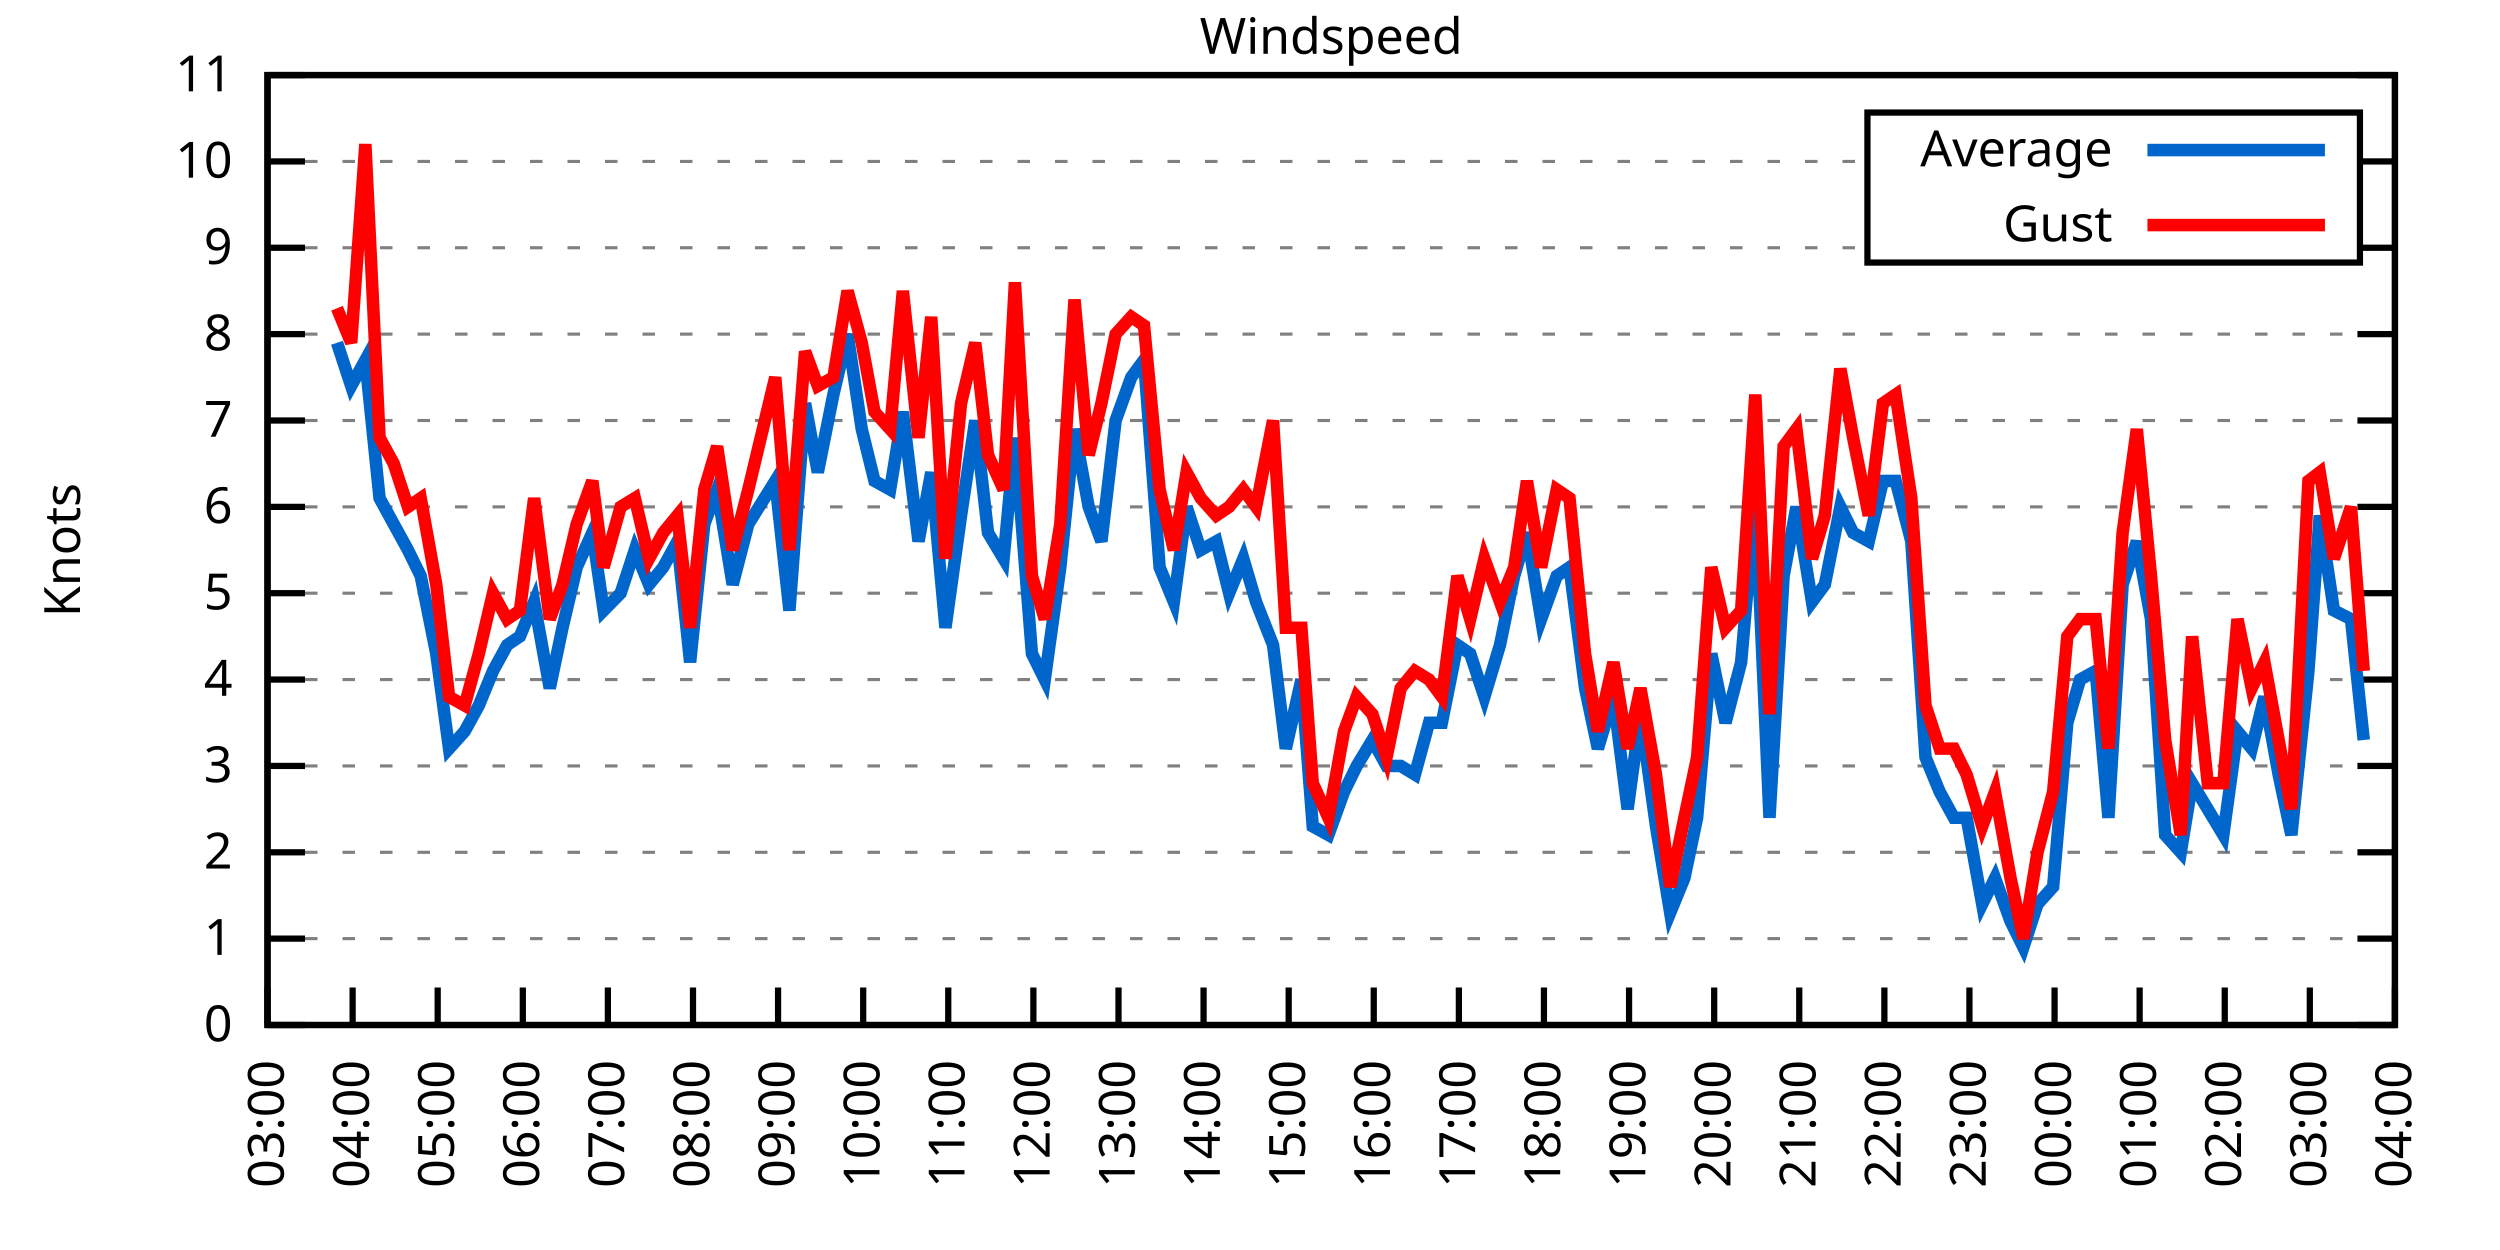
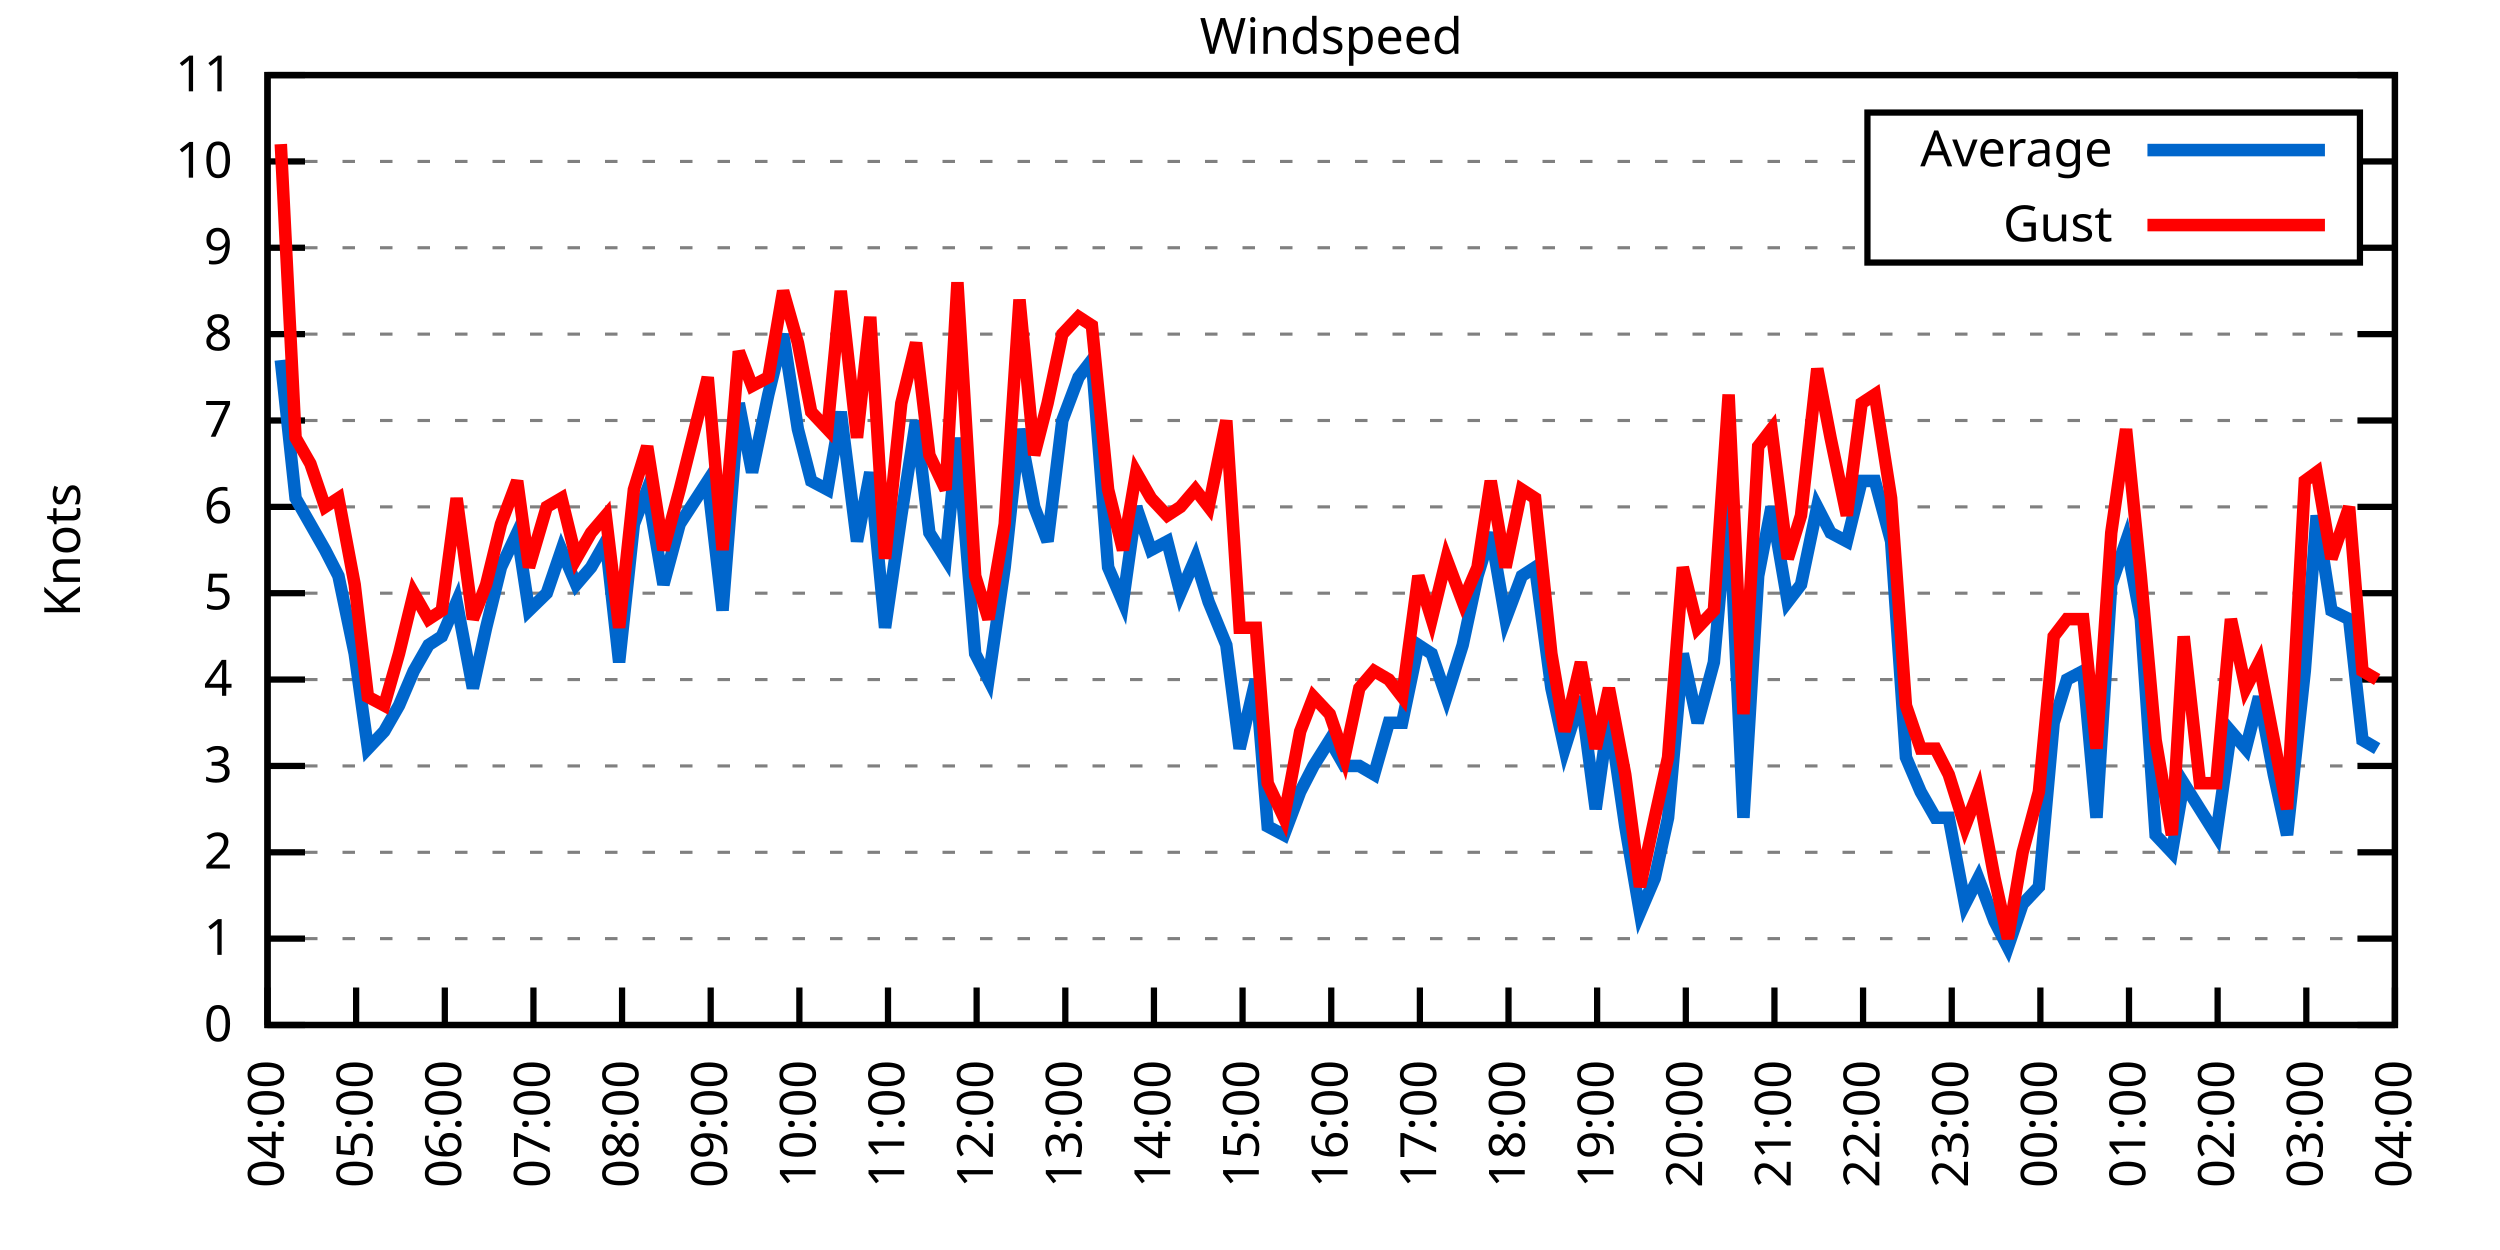
<svg xmlns="http://www.w3.org/2000/svg" xmlns:xlink="http://www.w3.org/1999/xlink" width="400" height="200" viewBox="0 0 400 200">
  <g id="gnuplot_canvas">
    <rect x="0" y="0" width="400" height="200" fill="none" />
    <defs>
      <circle id="gpDot" r="0.5" stroke-width="0.5" stroke="currentColor" />
      <path id="gpPt0" stroke-width="0.333" stroke="currentColor" d="M-1,0 h2 M0,-1 v2" />
      <path id="gpPt1" stroke-width="0.333" stroke="currentColor" d="M-1,-1 L1,1 M1,-1 L-1,1" />
      <path id="gpPt2" stroke-width="0.333" stroke="currentColor" d="M-1,0 L1,0 M0,-1 L0,1 M-1,-1 L1,1 M-1,1 L1,-1" />
      <rect id="gpPt3" stroke-width="0.333" stroke="currentColor" x="-1" y="-1" width="2" height="2" />
      <rect id="gpPt4" stroke-width="0.333" stroke="currentColor" fill="currentColor" x="-1" y="-1" width="2" height="2" />
      <circle id="gpPt5" stroke-width="0.333" stroke="currentColor" cx="0" cy="0" r="1" />
      <use xlink:href="#gpPt5" id="gpPt6" fill="currentColor" stroke="none" />
      <path id="gpPt7" stroke-width="0.333" stroke="currentColor" d="M0,-1.33 L-1.33,0.67 L1.33,0.67 z" />
      <use xlink:href="#gpPt7" id="gpPt8" fill="currentColor" stroke="none" />
      <use xlink:href="#gpPt7" id="gpPt9" stroke="currentColor" transform="rotate(180)" />
      <use xlink:href="#gpPt9" id="gpPt10" fill="currentColor" stroke="none" />
      <use xlink:href="#gpPt3" id="gpPt11" stroke="currentColor" transform="rotate(45)" />
      <use xlink:href="#gpPt11" id="gpPt12" fill="currentColor" stroke="none" />
      <path id="gpPt13" stroke-width="0.333" stroke="currentColor" d="M0,1.330 L1.265,0.411 L0.782,-1.067 L-0.782,-1.076 L-1.265,0.411 z" />
      <use xlink:href="#gpPt13" id="gpPt14" fill="currentColor" stroke="none" />
      <filter id="textbox" filterUnits="objectBoundingBox" x="0" y="0" height="1" width="1">
        <feFlood flood-color="white" flood-opacity="1" result="bgnd" />
        <feComposite in="SourceGraphic" in2="bgnd" operator="atop" />
      </filter>
      <filter id="greybox" filterUnits="objectBoundingBox" x="0" y="0" height="1" width="1">
        <feFlood flood-color="lightgrey" flood-opacity="1" result="grey" />
        <feComposite in="SourceGraphic" in2="grey" operator="atop" />
      </filter>
    </defs>
    <g fill="none" color="white" stroke="currentColor" stroke-width="1.00" stroke-linecap="butt" stroke-linejoin="miter">
</g>
    <g fill="none" color="black" stroke="currentColor" stroke-width="1.00" stroke-linecap="butt" stroke-linejoin="miter">
      <g stroke="none" shape-rendering="crispEdges">
        <polygon fill="rgb(255, 255, 255)" points="42.80,164.00 383.18,164.00 383.18,12.02 42.80,12.02 " />
      </g>
    </g>
    <g fill="none" color="black" stroke="currentColor" stroke-width="1.00" stroke-linecap="butt" stroke-linejoin="miter">
</g>
    <g fill="none" color="black" stroke="black" stroke-width="0.50" stroke-linecap="butt" stroke-linejoin="miter">
</g>
    <g fill="none" color="gray" stroke="currentColor" stroke-width="0.50" stroke-linecap="butt" stroke-linejoin="miter">
      <path stroke="gray" stroke-dasharray="2,4" class="gridline" d="M42.80,164.00 L383.19,164.00  " />
    </g>
    <g fill="none" color="gray" stroke="gray" stroke-width="1.00" stroke-linecap="butt" stroke-linejoin="miter">
</g>
    <g fill="none" color="black" stroke="currentColor" stroke-width="1.00" stroke-linecap="butt" stroke-linejoin="miter">
      <path stroke="black" d="M42.80,164.00 L48.80,164.00 M383.19,164.00 L377.19,164.00  " />
      <g transform="translate(37.20,166.60)" stroke="none" fill="black" font-family="Sans" font-size="8.00" text-anchor="end">
        <text>
          <tspan font-family="Sans"> 0</tspan>
        </text>
      </g>
    </g>
    <g fill="none" color="black" stroke="currentColor" stroke-width="1.00" stroke-linecap="butt" stroke-linejoin="miter">
</g>
    <g fill="none" color="black" stroke="black" stroke-width="0.50" stroke-linecap="butt" stroke-linejoin="miter">
</g>
    <g fill="none" color="gray" stroke="currentColor" stroke-width="0.50" stroke-linecap="butt" stroke-linejoin="miter">
      <path stroke="gray" stroke-dasharray="2,4" class="gridline" d="M42.80,150.18 L383.19,150.18  " />
    </g>
    <g fill="none" color="gray" stroke="gray" stroke-width="1.00" stroke-linecap="butt" stroke-linejoin="miter">
</g>
    <g fill="none" color="black" stroke="currentColor" stroke-width="1.00" stroke-linecap="butt" stroke-linejoin="miter">
      <path stroke="black" d="M42.80,150.18 L48.80,150.18 M383.19,150.18 L377.19,150.18  " />
      <g transform="translate(37.20,152.78)" stroke="none" fill="black" font-family="Sans" font-size="8.00" text-anchor="end">
        <text>
          <tspan font-family="Sans"> 1</tspan>
        </text>
      </g>
    </g>
    <g fill="none" color="black" stroke="currentColor" stroke-width="1.00" stroke-linecap="butt" stroke-linejoin="miter">
</g>
    <g fill="none" color="black" stroke="black" stroke-width="0.50" stroke-linecap="butt" stroke-linejoin="miter">
</g>
    <g fill="none" color="gray" stroke="currentColor" stroke-width="0.50" stroke-linecap="butt" stroke-linejoin="miter">
      <path stroke="gray" stroke-dasharray="2,4" class="gridline" d="M42.80,136.37 L383.19,136.37  " />
    </g>
    <g fill="none" color="gray" stroke="gray" stroke-width="1.00" stroke-linecap="butt" stroke-linejoin="miter">
</g>
    <g fill="none" color="black" stroke="currentColor" stroke-width="1.00" stroke-linecap="butt" stroke-linejoin="miter">
      <path stroke="black" d="M42.80,136.37 L48.80,136.37 M383.19,136.37 L377.19,136.37  " />
      <g transform="translate(37.20,138.97)" stroke="none" fill="black" font-family="Sans" font-size="8.00" text-anchor="end">
        <text>
          <tspan font-family="Sans"> 2</tspan>
        </text>
      </g>
    </g>
    <g fill="none" color="black" stroke="currentColor" stroke-width="1.00" stroke-linecap="butt" stroke-linejoin="miter">
</g>
    <g fill="none" color="black" stroke="black" stroke-width="0.50" stroke-linecap="butt" stroke-linejoin="miter">
</g>
    <g fill="none" color="gray" stroke="currentColor" stroke-width="0.50" stroke-linecap="butt" stroke-linejoin="miter">
      <path stroke="gray" stroke-dasharray="2,4" class="gridline" d="M42.80,122.55 L383.19,122.55  " />
    </g>
    <g fill="none" color="gray" stroke="gray" stroke-width="1.00" stroke-linecap="butt" stroke-linejoin="miter">
</g>
    <g fill="none" color="black" stroke="currentColor" stroke-width="1.00" stroke-linecap="butt" stroke-linejoin="miter">
      <path stroke="black" d="M42.80,122.55 L48.80,122.55 M383.19,122.55 L377.19,122.55  " />
      <g transform="translate(37.20,125.15)" stroke="none" fill="black" font-family="Sans" font-size="8.00" text-anchor="end">
        <text>
          <tspan font-family="Sans"> 3</tspan>
        </text>
      </g>
    </g>
    <g fill="none" color="black" stroke="currentColor" stroke-width="1.00" stroke-linecap="butt" stroke-linejoin="miter">
</g>
    <g fill="none" color="black" stroke="black" stroke-width="0.50" stroke-linecap="butt" stroke-linejoin="miter">
</g>
    <g fill="none" color="gray" stroke="currentColor" stroke-width="0.50" stroke-linecap="butt" stroke-linejoin="miter">
      <path stroke="gray" stroke-dasharray="2,4" class="gridline" d="M42.80,108.73 L383.19,108.73  " />
    </g>
    <g fill="none" color="gray" stroke="gray" stroke-width="1.00" stroke-linecap="butt" stroke-linejoin="miter">
</g>
    <g fill="none" color="black" stroke="currentColor" stroke-width="1.00" stroke-linecap="butt" stroke-linejoin="miter">
      <path stroke="black" d="M42.80,108.73 L48.80,108.73 M383.19,108.73 L377.19,108.73  " />
      <g transform="translate(37.20,111.33)" stroke="none" fill="black" font-family="Sans" font-size="8.00" text-anchor="end">
        <text>
          <tspan font-family="Sans"> 4</tspan>
        </text>
      </g>
    </g>
    <g fill="none" color="black" stroke="currentColor" stroke-width="1.00" stroke-linecap="butt" stroke-linejoin="miter">
</g>
    <g fill="none" color="black" stroke="black" stroke-width="0.50" stroke-linecap="butt" stroke-linejoin="miter">
</g>
    <g fill="none" color="gray" stroke="currentColor" stroke-width="0.50" stroke-linecap="butt" stroke-linejoin="miter">
      <path stroke="gray" stroke-dasharray="2,4" class="gridline" d="M42.80,94.91 L383.19,94.91  " />
    </g>
    <g fill="none" color="gray" stroke="gray" stroke-width="1.00" stroke-linecap="butt" stroke-linejoin="miter">
</g>
    <g fill="none" color="black" stroke="currentColor" stroke-width="1.00" stroke-linecap="butt" stroke-linejoin="miter">
      <path stroke="black" d="M42.80,94.91 L48.80,94.91 M383.19,94.91 L377.19,94.91  " />
      <g transform="translate(37.20,97.51)" stroke="none" fill="black" font-family="Sans" font-size="8.00" text-anchor="end">
        <text>
          <tspan font-family="Sans"> 5</tspan>
        </text>
      </g>
    </g>
    <g fill="none" color="black" stroke="currentColor" stroke-width="1.00" stroke-linecap="butt" stroke-linejoin="miter">
</g>
    <g fill="none" color="black" stroke="black" stroke-width="0.50" stroke-linecap="butt" stroke-linejoin="miter">
</g>
    <g fill="none" color="gray" stroke="currentColor" stroke-width="0.50" stroke-linecap="butt" stroke-linejoin="miter">
      <path stroke="gray" stroke-dasharray="2,4" class="gridline" d="M42.80,81.10 L383.19,81.10  " />
    </g>
    <g fill="none" color="gray" stroke="gray" stroke-width="1.00" stroke-linecap="butt" stroke-linejoin="miter">
</g>
    <g fill="none" color="black" stroke="currentColor" stroke-width="1.00" stroke-linecap="butt" stroke-linejoin="miter">
      <path stroke="black" d="M42.80,81.10 L48.80,81.10 M383.19,81.10 L377.19,81.10  " />
      <g transform="translate(37.20,83.70)" stroke="none" fill="black" font-family="Sans" font-size="8.00" text-anchor="end">
        <text>
          <tspan font-family="Sans"> 6</tspan>
        </text>
      </g>
    </g>
    <g fill="none" color="black" stroke="currentColor" stroke-width="1.00" stroke-linecap="butt" stroke-linejoin="miter">
</g>
    <g fill="none" color="black" stroke="black" stroke-width="0.50" stroke-linecap="butt" stroke-linejoin="miter">
</g>
    <g fill="none" color="gray" stroke="currentColor" stroke-width="0.50" stroke-linecap="butt" stroke-linejoin="miter">
      <path stroke="gray" stroke-dasharray="2,4" class="gridline" d="M42.80,67.28 L383.19,67.28  " />
    </g>
    <g fill="none" color="gray" stroke="gray" stroke-width="1.00" stroke-linecap="butt" stroke-linejoin="miter">
</g>
    <g fill="none" color="black" stroke="currentColor" stroke-width="1.00" stroke-linecap="butt" stroke-linejoin="miter">
      <path stroke="black" d="M42.80,67.28 L48.80,67.28 M383.19,67.28 L377.19,67.28  " />
      <g transform="translate(37.20,69.88)" stroke="none" fill="black" font-family="Sans" font-size="8.00" text-anchor="end">
        <text>
          <tspan font-family="Sans"> 7</tspan>
        </text>
      </g>
    </g>
    <g fill="none" color="black" stroke="currentColor" stroke-width="1.00" stroke-linecap="butt" stroke-linejoin="miter">
</g>
    <g fill="none" color="black" stroke="black" stroke-width="0.50" stroke-linecap="butt" stroke-linejoin="miter">
</g>
    <g fill="none" color="gray" stroke="currentColor" stroke-width="0.50" stroke-linecap="butt" stroke-linejoin="miter">
      <path stroke="gray" stroke-dasharray="2,4" class="gridline" d="M42.80,53.46 L383.19,53.46  " />
    </g>
    <g fill="none" color="gray" stroke="gray" stroke-width="1.00" stroke-linecap="butt" stroke-linejoin="miter">
</g>
    <g fill="none" color="black" stroke="currentColor" stroke-width="1.00" stroke-linecap="butt" stroke-linejoin="miter">
      <path stroke="black" d="M42.80,53.46 L48.80,53.46 M383.19,53.46 L377.19,53.46  " />
      <g transform="translate(37.20,56.06)" stroke="none" fill="black" font-family="Sans" font-size="8.00" text-anchor="end">
        <text>
          <tspan font-family="Sans"> 8</tspan>
        </text>
      </g>
    </g>
    <g fill="none" color="black" stroke="currentColor" stroke-width="1.00" stroke-linecap="butt" stroke-linejoin="miter">
</g>
    <g fill="none" color="black" stroke="black" stroke-width="0.50" stroke-linecap="butt" stroke-linejoin="miter">
</g>
    <g fill="none" color="gray" stroke="currentColor" stroke-width="0.50" stroke-linecap="butt" stroke-linejoin="miter">
      <path stroke="gray" stroke-dasharray="2,4" class="gridline" d="M42.80,39.64 L298.79,39.64 M377.59,39.64 L383.19,39.64  " />
    </g>
    <g fill="none" color="gray" stroke="gray" stroke-width="1.00" stroke-linecap="butt" stroke-linejoin="miter">
</g>
    <g fill="none" color="black" stroke="currentColor" stroke-width="1.00" stroke-linecap="butt" stroke-linejoin="miter">
      <path stroke="black" d="M42.80,39.64 L48.80,39.64 M383.19,39.64 L377.19,39.64  " />
      <g transform="translate(37.20,42.24)" stroke="none" fill="black" font-family="Sans" font-size="8.00" text-anchor="end">
        <text>
          <tspan font-family="Sans"> 9</tspan>
        </text>
      </g>
    </g>
    <g fill="none" color="black" stroke="currentColor" stroke-width="1.00" stroke-linecap="butt" stroke-linejoin="miter">
</g>
    <g fill="none" color="black" stroke="black" stroke-width="0.50" stroke-linecap="butt" stroke-linejoin="miter">
</g>
    <g fill="none" color="gray" stroke="currentColor" stroke-width="0.50" stroke-linecap="butt" stroke-linejoin="miter">
      <path stroke="gray" stroke-dasharray="2,4" class="gridline" d="M42.80,25.83 L298.79,25.83 M377.59,25.83 L383.19,25.83  " />
    </g>
    <g fill="none" color="gray" stroke="gray" stroke-width="1.00" stroke-linecap="butt" stroke-linejoin="miter">
</g>
    <g fill="none" color="black" stroke="currentColor" stroke-width="1.00" stroke-linecap="butt" stroke-linejoin="miter">
      <path stroke="black" d="M42.80,25.83 L48.80,25.83 M383.19,25.83 L377.19,25.83  " />
      <g transform="translate(37.20,28.43)" stroke="none" fill="black" font-family="Sans" font-size="8.00" text-anchor="end">
        <text>
          <tspan font-family="Sans"> 10</tspan>
        </text>
      </g>
    </g>
    <g fill="none" color="black" stroke="currentColor" stroke-width="1.00" stroke-linecap="butt" stroke-linejoin="miter">
</g>
    <g fill="none" color="black" stroke="black" stroke-width="0.50" stroke-linecap="butt" stroke-linejoin="miter">
</g>
    <g fill="none" color="gray" stroke="currentColor" stroke-width="0.50" stroke-linecap="butt" stroke-linejoin="miter">
      <path stroke="gray" stroke-dasharray="2,4" class="gridline" d="M42.80,12.01 L383.19,12.01  " />
    </g>
    <g fill="none" color="gray" stroke="gray" stroke-width="1.00" stroke-linecap="butt" stroke-linejoin="miter">
</g>
    <g fill="none" color="black" stroke="currentColor" stroke-width="1.00" stroke-linecap="butt" stroke-linejoin="miter">
      <path stroke="black" d="M42.80,12.01 L48.80,12.01 M383.19,12.01 L377.19,12.01  " />
      <g transform="translate(37.20,14.61)" stroke="none" fill="black" font-family="Sans" font-size="8.00" text-anchor="end">
        <text>
          <tspan font-family="Sans"> 11</tspan>
        </text>
      </g>
    </g>
    <g fill="none" color="black" stroke="currentColor" stroke-width="1.00" stroke-linecap="butt" stroke-linejoin="miter">
      <path stroke="black" d="M42.80,164.00 L42.80,158.00  " />
      <g transform="translate(45.40,169.60) rotate(270.00)" stroke="none" fill="black" font-family="Sans" font-size="8.00" text-anchor="end">
        <text>
-           <tspan font-family="Sans">03:00</tspan>
-         </text>
-       </g>
-     </g>
-     <g fill="none" color="black" stroke="currentColor" stroke-width="1.00" stroke-linecap="butt" stroke-linejoin="miter">
-       <path stroke="black" d="M56.42,164.00 L56.42,158.00  " />
-       <g transform="translate(59.02,169.60) rotate(270.00)" stroke="none" fill="black" font-family="Sans" font-size="8.00" text-anchor="end">
-         <text>
          <tspan font-family="Sans">04:00</tspan>
        </text>
      </g>
    </g>
    <g fill="none" color="black" stroke="currentColor" stroke-width="1.00" stroke-linecap="butt" stroke-linejoin="miter">
-       <path stroke="black" d="M70.03,164.00 L70.03,158.00  " />
-       <g transform="translate(72.63,169.60) rotate(270.00)" stroke="none" fill="black" font-family="Sans" font-size="8.00" text-anchor="end">
+       <path stroke="black" d="M56.98,164.00 L56.98,158.00  " />
+       <g transform="translate(59.58,169.60) rotate(270.00)" stroke="none" fill="black" font-family="Sans" font-size="8.00" text-anchor="end">
        <text>
          <tspan font-family="Sans">05:00</tspan>
        </text>
      </g>
    </g>
    <g fill="none" color="black" stroke="currentColor" stroke-width="1.00" stroke-linecap="butt" stroke-linejoin="miter">
-       <path stroke="black" d="M83.65,164.00 L83.65,158.00  " />
-       <g transform="translate(86.25,169.60) rotate(270.00)" stroke="none" fill="black" font-family="Sans" font-size="8.00" text-anchor="end">
+       <path stroke="black" d="M71.17,164.00 L71.17,158.00  " />
+       <g transform="translate(73.77,169.60) rotate(270.00)" stroke="none" fill="black" font-family="Sans" font-size="8.00" text-anchor="end">
        <text>
          <tspan font-family="Sans">06:00</tspan>
        </text>
      </g>
    </g>
    <g fill="none" color="black" stroke="currentColor" stroke-width="1.00" stroke-linecap="butt" stroke-linejoin="miter">
-       <path stroke="black" d="M97.26,164.00 L97.26,158.00  " />
-       <g transform="translate(99.86,169.60) rotate(270.00)" stroke="none" fill="black" font-family="Sans" font-size="8.00" text-anchor="end">
+       <path stroke="black" d="M85.35,164.00 L85.35,158.00  " />
+       <g transform="translate(87.95,169.60) rotate(270.00)" stroke="none" fill="black" font-family="Sans" font-size="8.00" text-anchor="end">
        <text>
          <tspan font-family="Sans">07:00</tspan>
        </text>
      </g>
    </g>
    <g fill="none" color="black" stroke="currentColor" stroke-width="1.00" stroke-linecap="butt" stroke-linejoin="miter">
-       <path stroke="black" d="M110.88,164.00 L110.88,158.00  " />
-       <g transform="translate(113.48,169.60) rotate(270.00)" stroke="none" fill="black" font-family="Sans" font-size="8.00" text-anchor="end">
+       <path stroke="black" d="M99.53,164.00 L99.53,158.00  " />
+       <g transform="translate(102.13,169.60) rotate(270.00)" stroke="none" fill="black" font-family="Sans" font-size="8.00" text-anchor="end">
        <text>
          <tspan font-family="Sans">08:00</tspan>
        </text>
      </g>
    </g>
    <g fill="none" color="black" stroke="currentColor" stroke-width="1.00" stroke-linecap="butt" stroke-linejoin="miter">
-       <path stroke="black" d="M124.49,164.00 L124.49,158.00  " />
-       <g transform="translate(127.09,169.60) rotate(270.00)" stroke="none" fill="black" font-family="Sans" font-size="8.00" text-anchor="end">
+       <path stroke="black" d="M113.71,164.00 L113.71,158.00  " />
+       <g transform="translate(116.31,169.60) rotate(270.00)" stroke="none" fill="black" font-family="Sans" font-size="8.00" text-anchor="end">
        <text>
          <tspan font-family="Sans">09:00</tspan>
        </text>
      </g>
    </g>
    <g fill="none" color="black" stroke="currentColor" stroke-width="1.00" stroke-linecap="butt" stroke-linejoin="miter">
-       <path stroke="black" d="M138.11,164.00 L138.11,158.00  " />
-       <g transform="translate(140.71,169.60) rotate(270.00)" stroke="none" fill="black" font-family="Sans" font-size="8.00" text-anchor="end">
+       <path stroke="black" d="M127.90,164.00 L127.90,158.00  " />
+       <g transform="translate(130.50,169.60) rotate(270.00)" stroke="none" fill="black" font-family="Sans" font-size="8.00" text-anchor="end">
        <text>
          <tspan font-family="Sans">10:00</tspan>
        </text>
      </g>
    </g>
    <g fill="none" color="black" stroke="currentColor" stroke-width="1.00" stroke-linecap="butt" stroke-linejoin="miter">
-       <path stroke="black" d="M151.72,164.00 L151.72,158.00  " />
-       <g transform="translate(154.32,169.60) rotate(270.00)" stroke="none" fill="black" font-family="Sans" font-size="8.00" text-anchor="end">
+       <path stroke="black" d="M142.08,164.00 L142.08,158.00  " />
+       <g transform="translate(144.68,169.60) rotate(270.00)" stroke="none" fill="black" font-family="Sans" font-size="8.00" text-anchor="end">
        <text>
          <tspan font-family="Sans">11:00</tspan>
        </text>
      </g>
    </g>
    <g fill="none" color="black" stroke="currentColor" stroke-width="1.00" stroke-linecap="butt" stroke-linejoin="miter">
-       <path stroke="black" d="M165.34,164.00 L165.34,158.00  " />
-       <g transform="translate(167.94,169.60) rotate(270.00)" stroke="none" fill="black" font-family="Sans" font-size="8.00" text-anchor="end">
+       <path stroke="black" d="M156.26,164.00 L156.26,158.00  " />
+       <g transform="translate(158.86,169.60) rotate(270.00)" stroke="none" fill="black" font-family="Sans" font-size="8.00" text-anchor="end">
        <text>
          <tspan font-family="Sans">12:00</tspan>
        </text>
      </g>
    </g>
    <g fill="none" color="black" stroke="currentColor" stroke-width="1.00" stroke-linecap="butt" stroke-linejoin="miter">
-       <path stroke="black" d="M178.96,164.00 L178.96,158.00  " />
-       <g transform="translate(181.56,169.60) rotate(270.00)" stroke="none" fill="black" font-family="Sans" font-size="8.00" text-anchor="end">
+       <path stroke="black" d="M170.45,164.00 L170.45,158.00  " />
+       <g transform="translate(173.05,169.60) rotate(270.00)" stroke="none" fill="black" font-family="Sans" font-size="8.00" text-anchor="end">
        <text>
          <tspan font-family="Sans">13:00</tspan>
        </text>
      </g>
    </g>
    <g fill="none" color="black" stroke="currentColor" stroke-width="1.00" stroke-linecap="butt" stroke-linejoin="miter">
-       <path stroke="black" d="M192.57,164.00 L192.57,158.00  " />
-       <g transform="translate(195.17,169.60) rotate(270.00)" stroke="none" fill="black" font-family="Sans" font-size="8.00" text-anchor="end">
+       <path stroke="black" d="M184.63,164.00 L184.63,158.00  " />
+       <g transform="translate(187.23,169.60) rotate(270.00)" stroke="none" fill="black" font-family="Sans" font-size="8.00" text-anchor="end">
        <text>
          <tspan font-family="Sans">14:00</tspan>
        </text>
      </g>
    </g>
    <g fill="none" color="black" stroke="currentColor" stroke-width="1.00" stroke-linecap="butt" stroke-linejoin="miter">
-       <path stroke="black" d="M206.19,164.00 L206.19,158.00  " />
-       <g transform="translate(208.79,169.60) rotate(270.00)" stroke="none" fill="black" font-family="Sans" font-size="8.00" text-anchor="end">
+       <path stroke="black" d="M198.81,164.00 L198.81,158.00  " />
+       <g transform="translate(201.41,169.60) rotate(270.00)" stroke="none" fill="black" font-family="Sans" font-size="8.00" text-anchor="end">
        <text>
          <tspan font-family="Sans">15:00</tspan>
        </text>
      </g>
    </g>
    <g fill="none" color="black" stroke="currentColor" stroke-width="1.00" stroke-linecap="butt" stroke-linejoin="miter">
-       <path stroke="black" d="M219.80,164.00 L219.80,158.00  " />
-       <g transform="translate(222.40,169.60) rotate(270.00)" stroke="none" fill="black" font-family="Sans" font-size="8.00" text-anchor="end">
+       <path stroke="black" d="M213.00,164.00 L213.00,158.00  " />
+       <g transform="translate(215.60,169.60) rotate(270.00)" stroke="none" fill="black" font-family="Sans" font-size="8.00" text-anchor="end">
        <text>
          <tspan font-family="Sans">16:00</tspan>
        </text>
      </g>
    </g>
    <g fill="none" color="black" stroke="currentColor" stroke-width="1.00" stroke-linecap="butt" stroke-linejoin="miter">
-       <path stroke="black" d="M233.42,164.00 L233.42,158.00  " />
-       <g transform="translate(236.02,169.60) rotate(270.00)" stroke="none" fill="black" font-family="Sans" font-size="8.00" text-anchor="end">
+       <path stroke="black" d="M227.18,164.00 L227.18,158.00  " />
+       <g transform="translate(229.78,169.60) rotate(270.00)" stroke="none" fill="black" font-family="Sans" font-size="8.00" text-anchor="end">
        <text>
          <tspan font-family="Sans">17:00</tspan>
        </text>
      </g>
    </g>
    <g fill="none" color="black" stroke="currentColor" stroke-width="1.00" stroke-linecap="butt" stroke-linejoin="miter">
-       <path stroke="black" d="M247.03,164.00 L247.03,158.00  " />
-       <g transform="translate(249.63,169.60) rotate(270.00)" stroke="none" fill="black" font-family="Sans" font-size="8.00" text-anchor="end">
+       <path stroke="black" d="M241.36,164.00 L241.36,158.00  " />
+       <g transform="translate(243.96,169.60) rotate(270.00)" stroke="none" fill="black" font-family="Sans" font-size="8.00" text-anchor="end">
        <text>
          <tspan font-family="Sans">18:00</tspan>
        </text>
      </g>
    </g>
    <g fill="none" color="black" stroke="currentColor" stroke-width="1.00" stroke-linecap="butt" stroke-linejoin="miter">
-       <path stroke="black" d="M260.65,164.00 L260.65,158.00  " />
-       <g transform="translate(263.25,169.60) rotate(270.00)" stroke="none" fill="black" font-family="Sans" font-size="8.00" text-anchor="end">
+       <path stroke="black" d="M255.54,164.00 L255.54,158.00  " />
+       <g transform="translate(258.14,169.60) rotate(270.00)" stroke="none" fill="black" font-family="Sans" font-size="8.00" text-anchor="end">
        <text>
          <tspan font-family="Sans">19:00</tspan>
        </text>
      </g>
    </g>
    <g fill="none" color="black" stroke="currentColor" stroke-width="1.00" stroke-linecap="butt" stroke-linejoin="miter">
-       <path stroke="black" d="M274.27,164.00 L274.27,158.00  " />
-       <g transform="translate(276.87,169.60) rotate(270.00)" stroke="none" fill="black" font-family="Sans" font-size="8.00" text-anchor="end">
+       <path stroke="black" d="M269.73,164.00 L269.73,158.00  " />
+       <g transform="translate(272.33,169.60) rotate(270.00)" stroke="none" fill="black" font-family="Sans" font-size="8.00" text-anchor="end">
        <text>
          <tspan font-family="Sans">20:00</tspan>
        </text>
      </g>
    </g>
    <g fill="none" color="black" stroke="currentColor" stroke-width="1.00" stroke-linecap="butt" stroke-linejoin="miter">
-       <path stroke="black" d="M287.88,164.00 L287.88,158.00  " />
-       <g transform="translate(290.48,169.60) rotate(270.00)" stroke="none" fill="black" font-family="Sans" font-size="8.00" text-anchor="end">
+       <path stroke="black" d="M283.91,164.00 L283.91,158.00  " />
+       <g transform="translate(286.51,169.60) rotate(270.00)" stroke="none" fill="black" font-family="Sans" font-size="8.00" text-anchor="end">
        <text>
          <tspan font-family="Sans">21:00</tspan>
        </text>
      </g>
    </g>
    <g fill="none" color="black" stroke="currentColor" stroke-width="1.00" stroke-linecap="butt" stroke-linejoin="miter">
-       <path stroke="black" d="M301.50,164.00 L301.50,158.00  " />
-       <g transform="translate(304.10,169.60) rotate(270.00)" stroke="none" fill="black" font-family="Sans" font-size="8.00" text-anchor="end">
+       <path stroke="black" d="M298.09,164.00 L298.09,158.00  " />
+       <g transform="translate(300.69,169.60) rotate(270.00)" stroke="none" fill="black" font-family="Sans" font-size="8.00" text-anchor="end">
        <text>
          <tspan font-family="Sans">22:00</tspan>
        </text>
      </g>
    </g>
    <g fill="none" color="black" stroke="currentColor" stroke-width="1.00" stroke-linecap="butt" stroke-linejoin="miter">
-       <path stroke="black" d="M315.11,164.00 L315.11,158.00  " />
-       <g transform="translate(317.71,169.60) rotate(270.00)" stroke="none" fill="black" font-family="Sans" font-size="8.00" text-anchor="end">
+       <path stroke="black" d="M312.28,164.00 L312.28,158.00  " />
+       <g transform="translate(314.88,169.60) rotate(270.00)" stroke="none" fill="black" font-family="Sans" font-size="8.00" text-anchor="end">
        <text>
          <tspan font-family="Sans">23:00</tspan>
        </text>
      </g>
    </g>
    <g fill="none" color="black" stroke="currentColor" stroke-width="1.00" stroke-linecap="butt" stroke-linejoin="miter">
-       <path stroke="black" d="M328.73,164.00 L328.73,158.00  " />
-       <g transform="translate(331.33,169.60) rotate(270.00)" stroke="none" fill="black" font-family="Sans" font-size="8.00" text-anchor="end">
+       <path stroke="black" d="M326.46,164.00 L326.46,158.00  " />
+       <g transform="translate(329.06,169.60) rotate(270.00)" stroke="none" fill="black" font-family="Sans" font-size="8.00" text-anchor="end">
        <text>
          <tspan font-family="Sans">00:00</tspan>
        </text>
      </g>
    </g>
    <g fill="none" color="black" stroke="currentColor" stroke-width="1.00" stroke-linecap="butt" stroke-linejoin="miter">
-       <path stroke="black" d="M342.34,164.00 L342.34,158.00  " />
-       <g transform="translate(344.94,169.60) rotate(270.00)" stroke="none" fill="black" font-family="Sans" font-size="8.00" text-anchor="end">
+       <path stroke="black" d="M340.64,164.00 L340.64,158.00  " />
+       <g transform="translate(343.24,169.60) rotate(270.00)" stroke="none" fill="black" font-family="Sans" font-size="8.00" text-anchor="end">
        <text>
          <tspan font-family="Sans">01:00</tspan>
        </text>
      </g>
    </g>
    <g fill="none" color="black" stroke="currentColor" stroke-width="1.00" stroke-linecap="butt" stroke-linejoin="miter">
-       <path stroke="black" d="M355.96,164.00 L355.96,158.00  " />
-       <g transform="translate(358.56,169.60) rotate(270.00)" stroke="none" fill="black" font-family="Sans" font-size="8.00" text-anchor="end">
+       <path stroke="black" d="M354.82,164.00 L354.82,158.00  " />
+       <g transform="translate(357.42,169.60) rotate(270.00)" stroke="none" fill="black" font-family="Sans" font-size="8.00" text-anchor="end">
        <text>
          <tspan font-family="Sans">02:00</tspan>
        </text>
      </g>
    </g>
    <g fill="none" color="black" stroke="currentColor" stroke-width="1.00" stroke-linecap="butt" stroke-linejoin="miter">
-       <path stroke="black" d="M369.57,164.00 L369.57,158.00  " />
-       <g transform="translate(372.17,169.60) rotate(270.00)" stroke="none" fill="black" font-family="Sans" font-size="8.00" text-anchor="end">
+       <path stroke="black" d="M369.01,164.00 L369.01,158.00  " />
+       <g transform="translate(371.61,169.60) rotate(270.00)" stroke="none" fill="black" font-family="Sans" font-size="8.00" text-anchor="end">
        <text>
          <tspan font-family="Sans">03:00</tspan>
        </text>
      </g>
    </g>
    <g fill="none" color="black" stroke="currentColor" stroke-width="1.00" stroke-linecap="butt" stroke-linejoin="miter">
      <path stroke="black" d="M383.19,164.00 L383.19,158.00  " />
      <g transform="translate(385.79,169.60) rotate(270.00)" stroke="none" fill="black" font-family="Sans" font-size="8.00" text-anchor="end">
        <text>
          <tspan font-family="Sans">04:00</tspan>
        </text>
      </g>
    </g>
    <g fill="none" color="black" stroke="currentColor" stroke-width="1.00" stroke-linecap="butt" stroke-linejoin="miter">
</g>
    <g fill="none" color="black" stroke="currentColor" stroke-width="1.00" stroke-linecap="butt" stroke-linejoin="miter">
      <path stroke="black" d="M42.80,12.01 L42.80,164.00 L383.19,164.00 L383.19,12.01 L42.80,12.01 Z  " />
    </g>
    <g fill="none" color="black" stroke="currentColor" stroke-width="1.00" stroke-linecap="butt" stroke-linejoin="miter">
</g>
    <g fill="none" color="black" stroke="currentColor" stroke-width="1.00" stroke-linecap="butt" stroke-linejoin="miter">
      <path stroke="black" d="M298.79,42.01 L298.79,18.01 L377.59,18.01 L377.59,42.01 L298.79,42.01 Z  " />
    </g>
    <g id="Windspeed_plot_1">
      <g fill="none" color="white" stroke="black" stroke-width="2.00" stroke-linecap="butt" stroke-linejoin="miter">
</g>
      <g fill="none" color="black" stroke="currentColor" stroke-width="2.00" stroke-linecap="butt" stroke-linejoin="miter">
        <g transform="translate(337.99,26.61)" stroke="none" fill="black" font-family="Sans" font-size="8.00" text-anchor="end">
          <text>
            <tspan font-family="Sans">Average</tspan>
          </text>
        </g>
      </g>
      <g fill="none" color="black" stroke="currentColor" stroke-width="2.00" stroke-linecap="butt" stroke-linejoin="miter">
-         <path stroke="rgb(  0, 102, 204)" d="M343.59,24.01 L371.99,24.01 M53.92,54.84 L56.19,61.75 L58.46,57.61 L60.73,79.71 L63.00,83.86 L65.27,88.00   L67.31,92.15 L69.80,104.59 L71.85,119.78 L74.34,117.02 L76.61,112.88 L78.88,107.35 L81.15,103.20 L83.19,101.82   L85.46,96.30 L87.96,110.11 L90.00,100.44 L92.27,90.77 L94.77,85.24 L96.58,97.68 L99.30,94.91 L101.57,88.00   L103.84,93.53 L106.11,90.77 L108.38,86.62 L110.42,105.97 L112.69,83.86 L114.74,78.33 L117.23,93.53 L119.73,83.86   L124.04,76.95 L126.31,97.68 L128.81,64.52 L130.85,75.57 L133.34,63.13 L135.61,53.46 L137.88,68.66 L139.92,76.95   L142.42,78.33 L144.46,65.90 L146.96,86.62 L149.00,75.57 L151.27,100.44 L153.77,82.48 L156.04,67.28 L158.08,85.24   L160.57,89.39 L162.39,70.04 L165.11,104.59 L167.16,108.73 L169.65,90.77 L171.92,68.66 L174.19,81.10 L176.23,86.62   L178.50,67.28 L181.00,60.37 L183.04,57.61 L185.54,90.77 L187.81,96.30 L189.85,81.10 L192.12,88.00 L194.61,86.62   L196.66,94.91 L198.93,89.39 L200.97,96.30 L203.69,103.20 L205.73,119.78 L208.23,108.73 L210.04,132.22 L212.54,133.60   L215.04,126.69 L217.08,122.55 L219.58,118.40 L221.85,122.55 L224.11,122.55 L226.38,123.93 L228.65,115.64 L230.70,115.64   L233.19,103.20 L235.23,104.59 L237.50,111.49 L240.00,103.20 L242.27,92.15 L244.31,85.24 L246.58,99.06 L249.08,92.15   L251.12,90.77 L253.61,110.11 L255.66,119.78 L258.15,111.49 L260.42,129.46 L262.47,114.26 L264.96,132.22 L267.23,146.04   L269.50,140.51 L271.54,130.84 L273.81,104.59 L276.08,115.64 L278.58,105.97 L280.85,79.71 L283.12,130.84 L285.38,92.15   L287.43,81.10 L289.92,96.30 L291.97,93.53 L294.46,81.10 L296.50,85.24 L299.00,86.62 L301.27,76.95 L303.31,76.95   L305.81,86.62 L308.08,121.17 L310.35,126.69 L312.62,130.84 L314.66,130.84 L317.15,144.66 L319.20,140.51 L321.69,147.42   L323.74,151.56 L326.00,144.66 L328.50,141.89 L330.77,115.64 L332.81,108.73 L335.31,107.35 L337.35,130.84 L339.62,93.53   L341.89,86.62 L344.16,99.06 L346.43,133.60 L348.92,136.37 L350.74,125.31 L353.24,129.46 L355.73,133.60 L358.00,117.02   L360.27,119.78 L362.31,111.49 L364.58,123.93 L366.62,133.60 L369.35,107.35 L371.16,82.48 L373.43,97.68 L376.16,99.06   L378.20,118.40  " />
+         <path stroke="rgb(  0, 102, 204)" d="M343.59,24.01 L371.99,24.01 M44.93,57.61 L47.29,79.71 L49.66,83.86 L52.02,88.00 L54.15,92.15 L56.75,104.59   L58.87,119.78 L61.47,117.02 L63.84,112.88 L66.20,107.35 L68.57,103.20 L70.69,101.82 L73.06,96.30 L75.66,110.11   L77.78,100.44 L80.15,90.77 L82.75,85.24 L84.64,97.68 L87.48,94.91 L89.84,88.00 L92.20,93.53 L94.57,90.77   L96.93,86.62 L99.06,105.97 L101.42,83.86 L103.55,78.33 L106.15,93.53 L108.75,83.86 L113.24,76.95 L115.61,97.68   L118.21,64.52 L120.33,75.57 L122.93,63.13 L125.30,53.46 L127.66,68.66 L129.79,76.95 L132.39,78.33 L134.52,65.90   L137.12,86.62 L139.24,75.57 L141.61,100.44 L144.21,82.48 L146.57,67.28 L148.70,85.24 L151.30,89.39 L153.19,70.04   L156.03,104.59 L158.15,108.73 L160.75,90.77 L163.12,68.66 L165.48,81.10 L167.61,86.62 L169.97,67.28 L172.57,60.37   L174.70,57.61 L177.30,90.77 L179.67,96.30 L181.79,81.10 L184.16,88.00 L186.76,86.62 L188.88,94.91 L191.25,89.39   L193.38,96.30 L196.21,103.20 L198.34,119.78 L200.94,108.73 L202.83,132.22 L205.43,133.60 L208.03,126.69 L210.16,122.55   L212.76,118.40 L215.12,122.55 L217.49,122.55 L219.85,123.93 L222.21,115.64 L224.34,115.64 L226.94,103.20 L229.07,104.59   L231.43,111.49 L234.03,103.20 L236.40,92.15 L238.52,85.24 L240.89,99.06 L243.49,92.15 L245.62,90.77 L248.22,110.11   L250.34,119.78 L252.94,111.49 L255.31,129.46 L257.43,114.26 L260.04,132.22 L262.40,146.04 L264.76,140.51 L266.89,130.84   L269.25,104.59 L271.62,115.64 L274.22,105.97 L276.58,79.71 L278.95,130.84 L281.31,92.15 L283.44,81.10 L286.04,96.30   L288.16,93.53 L290.76,81.10 L292.89,85.24 L295.49,86.62 L297.86,76.95 L299.98,76.95 L302.58,86.62 L304.95,121.17   L307.31,126.69 L309.68,130.84 L311.80,130.84 L314.40,144.66 L316.53,140.51 L319.13,147.42 L321.26,151.56 L323.62,144.66   L326.22,141.89 L328.59,115.64 L330.71,108.73 L333.31,107.35 L335.44,130.84 L337.80,93.53 L340.17,86.62 L342.53,99.06   L344.90,133.60 L347.50,136.37 L349.39,125.31 L351.99,129.46 L354.59,133.60 L356.95,117.02 L359.32,119.78 L361.44,111.49   L363.81,123.93 L365.93,133.60 L368.77,107.35 L370.66,82.48 L373.03,97.68 L375.86,99.06 L377.99,118.40 L380.35,119.78    " />
      </g>
    </g>
    <g id="Windspeed_plot_2">
      <g fill="none" color="black" stroke="currentColor" stroke-width="2.00" stroke-linecap="butt" stroke-linejoin="miter">
        <g transform="translate(337.99,38.61)" stroke="none" fill="black" font-family="Sans" font-size="8.00" text-anchor="end">
          <text>
            <tspan font-family="Sans">Gust</tspan>
          </text>
        </g>
      </g>
      <g fill="none" color="black" stroke="currentColor" stroke-width="2.00" stroke-linecap="butt" stroke-linejoin="miter">
-         <path stroke="rgb(255,   0,   0)" d="M343.59,36.01 L371.99,36.01 M53.92,49.32 L56.19,54.84 L58.46,23.06 L60.73,70.04 L63.00,74.19 L65.27,81.10   L67.31,79.71 L69.80,93.53 L71.85,111.49 L74.34,112.88 L76.61,104.59 L78.88,94.91 L81.15,99.06 L83.19,97.68   L85.46,79.71 L87.96,99.06 L90.00,93.53 L92.27,83.86 L94.77,76.95 L96.58,90.77 L99.30,81.10 L101.57,79.71   L103.84,89.39 L106.11,85.24 L108.38,82.48 L110.42,100.44 L112.69,78.33 L114.74,71.42 L117.23,88.00 L119.73,78.33   L124.04,60.37 L126.31,88.00 L128.81,56.23 L130.85,61.75 L133.34,60.37 L135.61,46.55 L137.88,54.84 L139.92,65.90   L142.42,68.66 L144.46,46.55 L146.96,70.04 L149.00,50.70 L151.27,89.39 L153.77,64.52 L156.04,54.84 L158.08,72.81   L160.57,78.33 L162.39,45.17 L165.11,92.15 L167.16,99.06 L169.65,83.86 L171.92,47.93 L174.19,72.81 L176.23,64.52   L178.50,53.46 L181.00,50.70 L183.04,52.08 L185.54,78.33 L187.81,88.00 L189.85,75.57 L192.12,79.71 L194.61,82.48   L196.66,81.10 L198.93,78.33 L200.97,81.10 L203.69,67.28 L205.73,100.44 L208.23,100.44 L210.04,125.31 L212.54,130.84   L215.04,117.02 L217.08,111.49 L219.58,114.26 L221.85,121.17 L224.11,110.11 L226.38,107.35 L228.65,108.73 L230.70,111.49   L233.19,92.15 L235.23,99.06 L237.50,89.39 L240.00,96.30 L242.27,90.77 L244.31,76.95 L246.58,90.77 L249.08,78.33   L251.12,79.71 L253.61,104.59 L255.66,117.02 L258.15,105.97 L260.42,119.78 L262.47,110.11 L264.96,123.93 L267.23,141.89   L269.50,130.84 L271.54,121.17 L273.81,90.77 L276.08,100.44 L278.58,97.68 L280.85,63.13 L283.12,114.26 L285.38,71.42   L287.43,68.66 L289.92,89.39 L291.97,82.48 L294.46,58.99 L296.50,70.04 L299.00,82.48 L301.27,64.52 L303.31,63.13   L305.81,79.71 L308.08,112.88 L310.35,119.78 L312.62,119.78 L314.66,123.93 L317.15,132.22 L319.20,126.69 L321.69,140.51   L323.74,150.18 L326.00,136.37 L328.50,126.69 L330.77,101.82 L332.81,99.06 L335.31,99.06 L337.35,119.78 L339.62,85.24   L341.89,68.66 L344.16,92.15 L346.43,118.40 L348.92,133.60 L350.74,101.82 L353.24,125.31 L355.73,125.31 L358.00,99.06   L360.27,110.11 L362.31,105.97 L364.58,118.40 L366.62,129.46 L369.35,76.95 L371.16,75.57 L373.43,89.39 L376.16,81.10   L378.20,107.35  " />
+         <path stroke="rgb(255,   0,   0)" d="M343.59,36.01 L371.99,36.01 M44.93,23.06 L47.29,70.04 L49.66,74.19 L52.02,81.10 L54.15,79.71 L56.75,93.53   L58.87,111.49 L61.47,112.88 L63.84,104.59 L66.20,94.91 L68.57,99.06 L70.69,97.68 L73.06,79.71 L75.66,99.06   L77.78,93.53 L80.15,83.86 L82.75,76.95 L84.64,90.77 L87.48,81.10 L89.84,79.71 L92.20,89.39 L94.57,85.24   L96.93,82.48 L99.06,100.44 L101.42,78.33 L103.55,71.42 L106.15,88.00 L108.75,78.33 L113.24,60.37 L115.61,88.00   L118.21,56.23 L120.33,61.75 L122.93,60.37 L125.30,46.55 L127.66,54.84 L129.79,65.90 L132.39,68.66 L134.52,46.55   L137.12,70.04 L139.24,50.70 L141.61,89.39 L144.21,64.52 L146.57,54.84 L148.70,72.81 L151.30,78.33 L153.19,45.17   L156.03,92.15 L158.15,99.06 L160.75,83.86 L163.12,47.93 L165.48,72.81 L167.61,64.52 L169.97,53.46 L172.57,50.70   L174.70,52.08 L177.30,78.33 L179.67,88.00 L181.79,75.57 L184.16,79.71 L186.76,82.48 L188.88,81.10 L191.25,78.33   L193.38,81.10 L196.21,67.28 L198.34,100.44 L200.94,100.44 L202.83,125.31 L205.43,130.84 L208.03,117.02 L210.16,111.49   L212.76,114.26 L215.12,121.17 L217.49,110.11 L219.85,107.35 L222.21,108.73 L224.34,111.49 L226.94,92.15 L229.07,99.06   L231.43,89.39 L234.03,96.30 L236.40,90.77 L238.52,76.95 L240.89,90.77 L243.49,78.33 L245.62,79.71 L248.22,104.59   L250.34,117.02 L252.94,105.97 L255.31,119.78 L257.43,110.11 L260.04,123.93 L262.40,141.89 L264.76,130.84 L266.89,121.17   L269.25,90.77 L271.62,100.44 L274.22,97.68 L276.58,63.13 L278.95,114.26 L281.31,71.42 L283.44,68.66 L286.04,89.39   L288.16,82.48 L290.76,58.99 L292.89,70.04 L295.49,82.48 L297.86,64.52 L299.98,63.13 L302.58,79.71 L304.95,112.88   L307.31,119.78 L309.68,119.78 L311.80,123.93 L314.40,132.22 L316.53,126.69 L319.13,140.51 L321.26,150.18 L323.62,136.37   L326.22,126.69 L328.59,101.82 L330.71,99.06 L333.31,99.06 L335.44,119.78 L337.80,85.24 L340.17,68.66 L342.53,92.15   L344.90,118.40 L347.50,133.60 L349.39,101.82 L351.99,125.31 L354.59,125.31 L356.95,99.06 L359.32,110.11 L361.44,105.97   L363.81,118.40 L365.93,129.46 L368.77,76.95 L370.66,75.57 L373.03,89.39 L375.86,81.10 L377.99,107.35 L380.35,108.73    " />
      </g>
    </g>
    <g fill="none" color="black" stroke="currentColor" stroke-width="2.00" stroke-linecap="butt" stroke-linejoin="miter">
</g>
    <g fill="none" color="black" stroke="black" stroke-width="1.00" stroke-linecap="butt" stroke-linejoin="miter">
</g>
    <g fill="none" color="black" stroke="currentColor" stroke-width="1.00" stroke-linecap="butt" stroke-linejoin="miter">
      <path stroke="black" d="M42.80,12.01 L42.80,164.00 L383.19,164.00 L383.19,12.01 L42.80,12.01 Z  " />
      <g transform="translate(12.80,88.01) rotate(270.00)" stroke="none" fill="black" font-family="Sans" font-size="8.00" text-anchor="middle">
        <text>
          <tspan font-family="Sans">Knots</tspan>
        </text>
      </g>
    </g>
    <g fill="none" color="black" stroke="currentColor" stroke-width="1.00" stroke-linecap="butt" stroke-linejoin="miter">
</g>
    <g fill="none" color="black" stroke="currentColor" stroke-width="1.00" stroke-linecap="butt" stroke-linejoin="miter">
      <g transform="translate(212.99,8.61)" stroke="none" fill="black" font-family="Sans" font-size="8.00" text-anchor="middle">
        <text>
          <tspan font-family="Sans">Windspeed</tspan>
        </text>
      </g>
    </g>
    <g fill="none" color="black" stroke="currentColor" stroke-width="1.00" stroke-linecap="butt" stroke-linejoin="miter">
</g>
  </g>
</svg>
